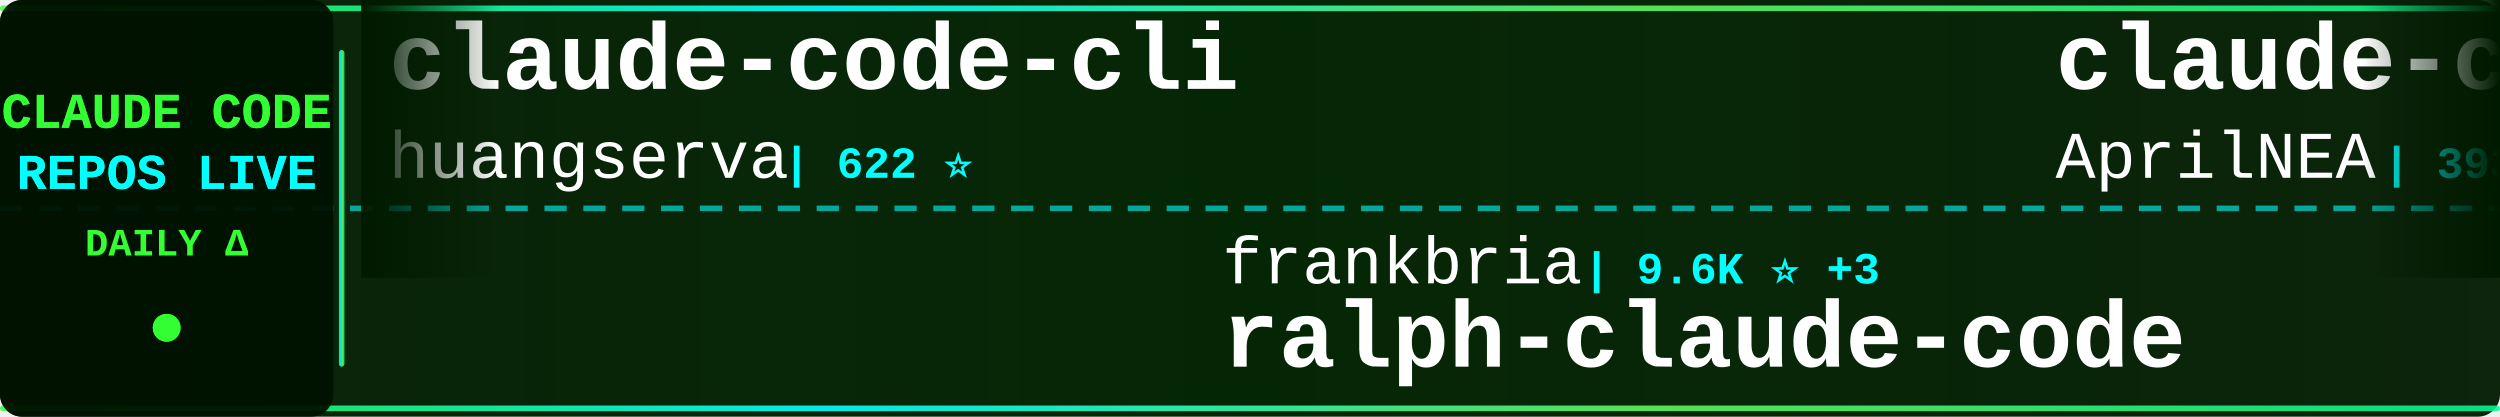
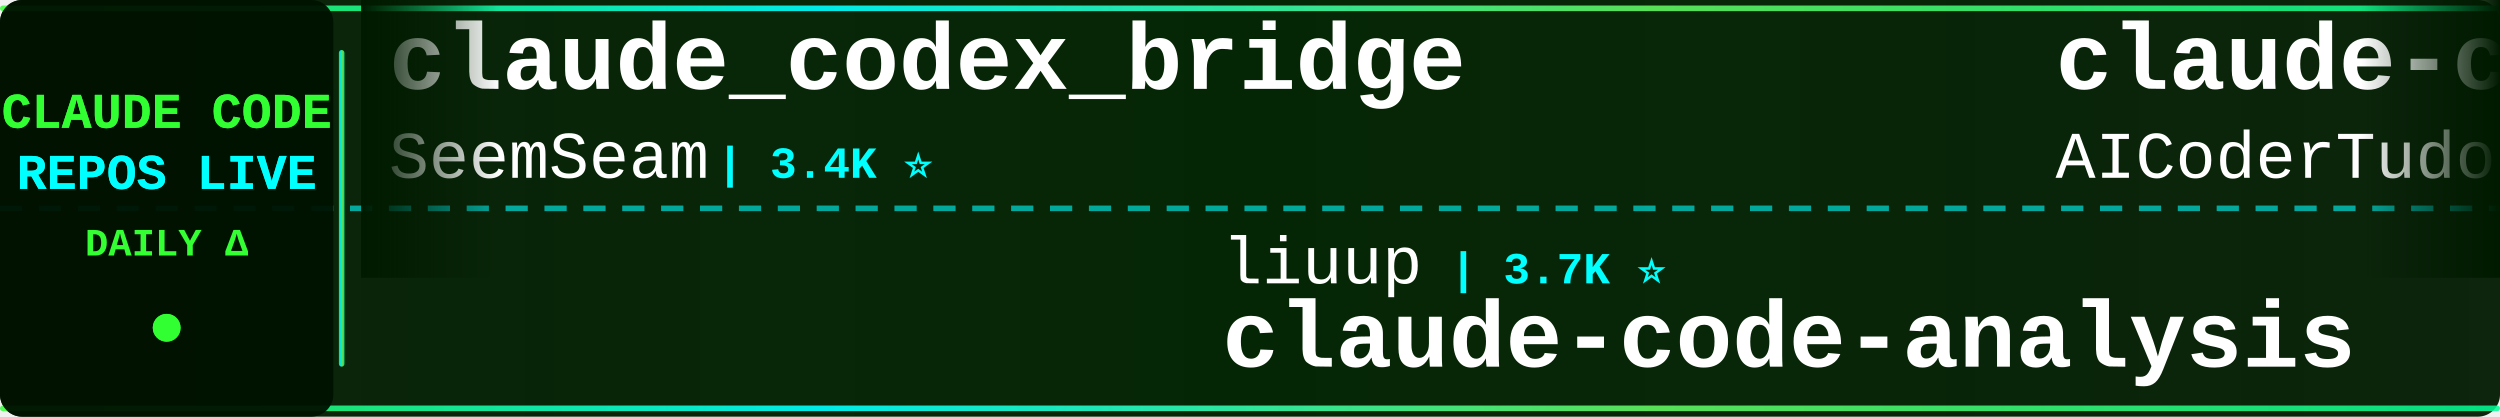
<svg xmlns="http://www.w3.org/2000/svg" width="900" height="150">
  <defs>
    <linearGradient id="tickerBg" x1="0%" y1="0%" x2="100%" y2="0%">
      <stop offset="0%" style="stop-color:#001a00;stop-opacity:0.95" />
      <stop offset="50%" style="stop-color:#002200;stop-opacity:0.98" />
      <stop offset="100%" style="stop-color:#001a00;stop-opacity:0.95" />
    </linearGradient>
    <linearGradient id="borderGrad" x1="0%" y1="0%" x2="100%" y2="0%">
      <stop offset="0%" style="stop-color:#33ff33;stop-opacity:0.85">
        <animate attributeName="stop-opacity" values="0.85;1;0.85" dur="2s" repeatCount="indefinite" />
      </stop>
      <stop offset="33%" style="stop-color:#00ffff;stop-opacity:0.9">
        <animate attributeName="stop-opacity" values="0.9;1;0.9" dur="2.2s" repeatCount="indefinite" />
      </stop>
      <stop offset="66%" style="stop-color:#66ff66;stop-opacity:0.85">
        <animate attributeName="stop-opacity" values="0.85;1;0.85" dur="1.8s" repeatCount="indefinite" />
      </stop>
      <stop offset="100%" style="stop-color:#00ff99;stop-opacity:0.85">
        <animate attributeName="stop-opacity" values="0.85;1;0.85" dur="2s" repeatCount="indefinite" />
      </stop>
    </linearGradient>
    <filter id="textGlow">
      <feGaussianBlur stdDeviation="0.1" result="coloredBlur" />
      <feMerge>
        <feMergeNode in="coloredBlur" />
        <feMergeNode in="SourceGraphic" />
      </feMerge>
    </filter>
    <filter id="metricGlow">
      <feGaussianBlur stdDeviation="0.2" result="coloredBlur" />
      <feMerge>
        <feMergeNode in="coloredBlur" />
        <feMergeNode in="SourceGraphic" />
      </feMerge>
    </filter>
    <linearGradient id="leftFade" x1="0%" y1="0%" x2="100%" y2="0%">
      <stop offset="0%" style="stop-color:#001a00;stop-opacity:1" />
      <stop offset="100%" style="stop-color:#001a00;stop-opacity:0" />
    </linearGradient>
    <linearGradient id="rightFade" x1="0%" y1="0%" x2="100%" y2="0%">
      <stop offset="0%" style="stop-color:#001a00;stop-opacity:0" />
      <stop offset="100%" style="stop-color:#001a00;stop-opacity:1" />
    </linearGradient>
  </defs>
  <rect width="900" height="150" fill="url(#tickerBg)" rx="8" />
  <rect x="0" y="2" width="900" height="2" fill="url(#borderGrad)" rx="1" />
  <rect x="0" y="146" width="900" height="2" fill="url(#borderGrad)" rx="1" />
  <line x1="0" y1="75" x2="900" y2="75" stroke="#00ffff" stroke-width="2" stroke-dasharray="8 6" opacity="0.6" />
  <rect x="0" y="0" width="120" height="150" fill="#001100" opacity="0.95" rx="8" />
  <text x="60" y="46" font-family="'Courier New', monospace" font-size="18" font-weight="bold" fill="#33ff33" text-anchor="middle" filter="url(#textGlow)">
    CLAUDE CODE
  </text>
  <text x="60" y="68" font-family="'Courier New', monospace" font-size="18" font-weight="bold" fill="#00ffff" text-anchor="middle" filter="url(#textGlow)">
    REPOS LIVE
  </text>
  <text x="60" y="92" font-family="'Courier New', monospace" font-size="14" font-weight="bold" fill="#33ff33" text-anchor="middle">
    DAILY Δ
  </text>
  <circle cx="60" cy="118" r="5" fill="#33ff33" filter="url(#metricGlow)">
    <animate attributeName="r" values="4;6;4" dur="1.5s" repeatCount="indefinite" />
    <animate attributeName="opacity" values="0.6;1;0.6" dur="1.5s" repeatCount="indefinite" />
  </circle>
  <rect x="122" y="18" width="2" height="114" fill="url(#borderGrad)" rx="1" />
  <clipPath id="tickerClip">
    <rect x="130" y="0" width="770" height="150" />
  </clipPath>
  <g clip-path="url(#tickerClip)">
    <g id="tickerItems">
      <animateTransform attributeName="transform" attributeType="XML" type="translate" from="0 0" to="-3000 0" dur="54s" repeatCount="indefinite" />
      <g transform="translate(0, 0)">
-         <text x="140" y="32" font-family="'Courier New', monospace" font-size="34" font-weight="bold" fill="#ffffff">claude-code-cli</text>
-         <text x="140" y="64" font-family="'Courier New', monospace" font-size="24" font-weight="normal" fill="#ffffff" opacity="1.0">huangserva</text>
-         <text x="282" y="64" font-family="'Courier New', monospace" font-size="16" font-weight="bold" fill="#00ffff"> | 622 ⭐</text>
+         <text x="140" y="32" font-family="'Courier New', monospace" font-size="34" font-weight="bold" fill="#ffffff">claude_codex_bridge</text>
+         <text x="140" y="64" font-family="'Courier New', monospace" font-size="24" font-weight="normal" fill="#ffffff" opacity="1.0">SeemSeam</text>
+         <text x="258" y="64" font-family="'Courier New', monospace" font-size="16" font-weight="bold" fill="#00ffff"> | 3.4K ⭐</text>
      </g>
      <g transform="translate(300, 0)">
-         <text x="140" y="102" font-family="'Courier New', monospace" font-size="24" font-weight="normal" fill="#ffffff" opacity="1.0">frankbria</text>
-         <text x="270" y="102" font-family="'Courier New', monospace" font-size="16" font-weight="bold" fill="#00ffff"> | 9.6K ⭐ +3</text>
-         <text x="140" y="132" font-family="'Courier New', monospace" font-size="34" font-weight="bold" fill="#ffffff">ralph-claude-code</text>
+         <text x="140" y="102" font-family="'Courier New', monospace" font-size="24" font-weight="normal" fill="#ffffff" opacity="1.0">liuup</text>
+         <text x="222" y="102" font-family="'Courier New', monospace" font-size="16" font-weight="bold" fill="#00ffff"> | 3.7K ⭐</text>
+         <text x="140" y="132" font-family="'Courier New', monospace" font-size="34" font-weight="bold" fill="#ffffff">claude-code-analysis</text>
      </g>
      <g transform="translate(600, 0)">
-         <text x="140" y="32" font-family="'Courier New', monospace" font-size="34" font-weight="bold" fill="#ffffff">claude-code-source</text>
-         <text x="140" y="64" font-family="'Courier New', monospace" font-size="24" font-weight="normal" fill="#ffffff" opacity="1.0">AprilNEA</text>
-         <text x="258" y="64" font-family="'Courier New', monospace" font-size="16" font-weight="bold" fill="#00ffff"> | 393 ⭐</text>
+         <text x="140" y="32" font-family="'Courier New', monospace" font-size="34" font-weight="bold" fill="#ffffff">claude-code-tudou</text>
+         <text x="140" y="64" font-family="'Courier New', monospace" font-size="24" font-weight="normal" fill="#ffffff" opacity="1.0">AICoderTudou</text>
+         <text x="306" y="64" font-family="'Courier New', monospace" font-size="16" font-weight="bold" fill="#00ffff"> | 497 ⭐</text>
      </g>
      <g transform="translate(900, 0)">
-         <text x="140" y="102" font-family="'Courier New', monospace" font-size="24" font-weight="normal" fill="#ffffff" opacity="1.0">ChinaSiro</text>
-         <text x="270" y="102" font-family="'Courier New', monospace" font-size="16" font-weight="bold" fill="#00ffff"> | 9.6K ⭐</text>
-         <text x="140" y="132" font-family="'Courier New', monospace" font-size="34" font-weight="bold" fill="#ffffff">claude-code-sourcemap</text>
+         <text x="140" y="102" font-family="'Courier New', monospace" font-size="24" font-weight="normal" fill="#ffffff" opacity="1.0">ykdojo</text>
+         <text x="234" y="102" font-family="'Courier New', monospace" font-size="16" font-weight="bold" fill="#00ffff"> | 9.6K ⭐</text>
+         <text x="140" y="132" font-family="'Courier New', monospace" font-size="34" font-weight="bold" fill="#ffffff">claude-code-tips</text>
      </g>
      <g transform="translate(1200, 0)">
-         <text x="140" y="32" font-family="'Courier New', monospace" font-size="34" font-weight="bold" fill="#ffffff">claude-code-my-workflow</text>
-         <text x="140" y="64" font-family="'Courier New', monospace" font-size="24" font-weight="normal" fill="#ffffff" opacity="1.0">pedrohcgs</text>
-         <text x="270" y="64" font-family="'Courier New', monospace" font-size="16" font-weight="bold" fill="#00ffff"> | 1.5K ⭐</text>
+         <text x="140" y="32" font-family="'Courier New', monospace" font-size="34" font-weight="bold" fill="#ffffff">learn-claude-code</text>
+         <text x="140" y="64" font-family="'Courier New', monospace" font-size="24" font-weight="normal" fill="#ffffff" opacity="1.0">shareAI-lab</text>
+         <text x="294" y="64" font-family="'Courier New', monospace" font-size="16" font-weight="bold" fill="#00ffff"> | 73.5K ⭐ +8</text>
      </g>
      <g transform="translate(1500, 0)">
-         <text x="140" y="102" font-family="'Courier New', monospace" font-size="24" font-weight="normal" fill="#ffffff" opacity="1.0">shareAI-lab</text>
-         <text x="294" y="102" font-family="'Courier New', monospace" font-size="16" font-weight="bold" fill="#00ffff"> | 73.5K ⭐ +10</text>
-         <text x="140" y="132" font-family="'Courier New', monospace" font-size="34" font-weight="bold" fill="#ffffff">learn-claude-code</text>
+         <text x="140" y="102" font-family="'Courier New', monospace" font-size="24" font-weight="normal" fill="#ffffff" opacity="1.0">disler</text>
+         <text x="234" y="102" font-family="'Courier New', monospace" font-size="16" font-weight="bold" fill="#00ffff"> | 3.9K ⭐</text>
+         <text x="140" y="132" font-family="'Courier New', monospace" font-size="34" font-weight="bold" fill="#ffffff">claude-code-hooks-master...</text>
      </g>
      <g transform="translate(1800, 0)">
-         <text x="140" y="32" font-family="'Courier New', monospace" font-size="34" font-weight="bold" fill="#ffffff">claude-code-guide</text>
-         <text x="140" y="64" font-family="'Courier New', monospace" font-size="24" font-weight="normal" fill="#ffffff" opacity="1.0">zebbern</text>
-         <text x="246" y="64" font-family="'Courier New', monospace" font-size="16" font-weight="bold" fill="#00ffff"> | 4.5K ⭐ +3</text>
+         <text x="140" y="32" font-family="'Courier New', monospace" font-size="34" font-weight="bold" fill="#ffffff">andrej-karpathy-skills</text>
+         <text x="140" y="64" font-family="'Courier New', monospace" font-size="24" font-weight="normal" fill="#ffffff" opacity="1.0">multica-ai</text>
+         <text x="282" y="64" font-family="'Courier New', monospace" font-size="16" font-weight="bold" fill="#00ffff"> | 200.6K ⭐ +29</text>
      </g>
      <g transform="translate(2100, 0)">
+         <text x="140" y="102" font-family="'Courier New', monospace" font-size="24" font-weight="normal" fill="#ffffff" opacity="1.0">luyao618</text>
+         <text x="258" y="102" font-family="'Courier New', monospace" font-size="16" font-weight="bold" fill="#00ffff"> | 1.6K ⭐</text>
+         <text x="140" y="132" font-family="'Courier New', monospace" font-size="34" font-weight="bold" fill="#ffffff">Claude-Code-Source-Study</text>
+       </g>
+       <g transform="translate(2400, 0)">
+         <text x="140" y="32" font-family="'Courier New', monospace" font-size="34" font-weight="bold" fill="#ffffff">system_prompts_leaks</text>
+         <text x="140" y="64" font-family="'Courier New', monospace" font-size="24" font-weight="normal" fill="#ffffff" opacity="1.0">asgeirtj</text>
+         <text x="258" y="64" font-family="'Courier New', monospace" font-size="16" font-weight="bold" fill="#00ffff"> | 62.5K ⭐ +6</text>
+       </g>
+       <g transform="translate(2700, 0)">
+         <text x="140" y="102" font-family="'Courier New', monospace" font-size="24" font-weight="normal" fill="#ffffff" opacity="1.0">musistudio</text>
+         <text x="282" y="102" font-family="'Courier New', monospace" font-size="16" font-weight="bold" fill="#00ffff"> | 36.5K ⭐ +3</text>
+         <text x="140" y="132" font-family="'Courier New', monospace" font-size="34" font-weight="bold" fill="#ffffff">claude-code-router</text>
+       </g>
+       <g transform="translate(3000, 0)">
+         <text x="140" y="32" font-family="'Courier New', monospace" font-size="34" font-weight="bold" fill="#ffffff">claude_codex_bridge</text>
+         <text x="140" y="64" font-family="'Courier New', monospace" font-size="24" font-weight="normal" fill="#ffffff" opacity="1.0">SeemSeam</text>
+         <text x="258" y="64" font-family="'Courier New', monospace" font-size="16" font-weight="bold" fill="#00ffff"> | 3.4K ⭐</text>
+       </g>
+       <g transform="translate(3300, 0)">
        <text x="140" y="102" font-family="'Courier New', monospace" font-size="24" font-weight="normal" fill="#ffffff" opacity="1.0">liuup</text>
-         <text x="222" y="102" font-family="'Courier New', monospace" font-size="16" font-weight="bold" fill="#00ffff"> | 3.7K ⭐ +1</text>
+         <text x="222" y="102" font-family="'Courier New', monospace" font-size="16" font-weight="bold" fill="#00ffff"> | 3.7K ⭐</text>
        <text x="140" y="132" font-family="'Courier New', monospace" font-size="34" font-weight="bold" fill="#ffffff">claude-code-analysis</text>
      </g>
-       <g transform="translate(2400, 0)">
-         <text x="140" y="32" font-family="'Courier New', monospace" font-size="34" font-weight="bold" fill="#ffffff">claude-code-prompts</text>
-         <text x="140" y="64" font-family="'Courier New', monospace" font-size="24" font-weight="normal" fill="#ffffff" opacity="1.0">repowise-dev</text>
-         <text x="306" y="64" font-family="'Courier New', monospace" font-size="16" font-weight="bold" fill="#00ffff"> | 1.2K ⭐</text>
-       </g>
-       <g transform="translate(2700, 0)">
-         <text x="140" y="102" font-family="'Courier New', monospace" font-size="24" font-weight="normal" fill="#ffffff" opacity="1.0">asgeirtj</text>
-         <text x="258" y="102" font-family="'Courier New', monospace" font-size="16" font-weight="bold" fill="#00ffff"> | 62.5K ⭐ +6</text>
-         <text x="140" y="132" font-family="'Courier New', monospace" font-size="34" font-weight="bold" fill="#ffffff">system_prompts_leaks</text>
-       </g>
-       <g transform="translate(3000, 0)">
-         <text x="140" y="32" font-family="'Courier New', monospace" font-size="34" font-weight="bold" fill="#ffffff">claude-code-cli</text>
-         <text x="140" y="64" font-family="'Courier New', monospace" font-size="24" font-weight="normal" fill="#ffffff" opacity="1.0">huangserva</text>
-         <text x="282" y="64" font-family="'Courier New', monospace" font-size="16" font-weight="bold" fill="#00ffff"> | 622 ⭐</text>
-       </g>
-       <g transform="translate(3300, 0)">
-         <text x="140" y="102" font-family="'Courier New', monospace" font-size="24" font-weight="normal" fill="#ffffff" opacity="1.0">frankbria</text>
-         <text x="270" y="102" font-family="'Courier New', monospace" font-size="16" font-weight="bold" fill="#00ffff"> | 9.6K ⭐ +3</text>
-         <text x="140" y="132" font-family="'Courier New', monospace" font-size="34" font-weight="bold" fill="#ffffff">ralph-claude-code</text>
-       </g>
      <g transform="translate(3600, 0)">
-         <text x="140" y="32" font-family="'Courier New', monospace" font-size="34" font-weight="bold" fill="#ffffff">claude-code-source</text>
-         <text x="140" y="64" font-family="'Courier New', monospace" font-size="24" font-weight="normal" fill="#ffffff" opacity="1.0">AprilNEA</text>
-         <text x="258" y="64" font-family="'Courier New', monospace" font-size="16" font-weight="bold" fill="#00ffff"> | 393 ⭐</text>
+         <text x="140" y="32" font-family="'Courier New', monospace" font-size="34" font-weight="bold" fill="#ffffff">claude-code-tudou</text>
+         <text x="140" y="64" font-family="'Courier New', monospace" font-size="24" font-weight="normal" fill="#ffffff" opacity="1.0">AICoderTudou</text>
+         <text x="306" y="64" font-family="'Courier New', monospace" font-size="16" font-weight="bold" fill="#00ffff"> | 497 ⭐</text>
      </g>
      <g transform="translate(3900, 0)">
-         <text x="140" y="102" font-family="'Courier New', monospace" font-size="24" font-weight="normal" fill="#ffffff" opacity="1.0">ChinaSiro</text>
-         <text x="270" y="102" font-family="'Courier New', monospace" font-size="16" font-weight="bold" fill="#00ffff"> | 9.6K ⭐</text>
-         <text x="140" y="132" font-family="'Courier New', monospace" font-size="34" font-weight="bold" fill="#ffffff">claude-code-sourcemap</text>
+         <text x="140" y="102" font-family="'Courier New', monospace" font-size="24" font-weight="normal" fill="#ffffff" opacity="1.0">ykdojo</text>
+         <text x="234" y="102" font-family="'Courier New', monospace" font-size="16" font-weight="bold" fill="#00ffff"> | 9.6K ⭐</text>
+         <text x="140" y="132" font-family="'Courier New', monospace" font-size="34" font-weight="bold" fill="#ffffff">claude-code-tips</text>
      </g>
    </g>
  </g>
  <rect x="130" y="0" width="50" height="100" fill="url(#leftFade)" />
  <rect x="850" y="0" width="50" height="100" fill="url(#rightFade)" />
</svg>
